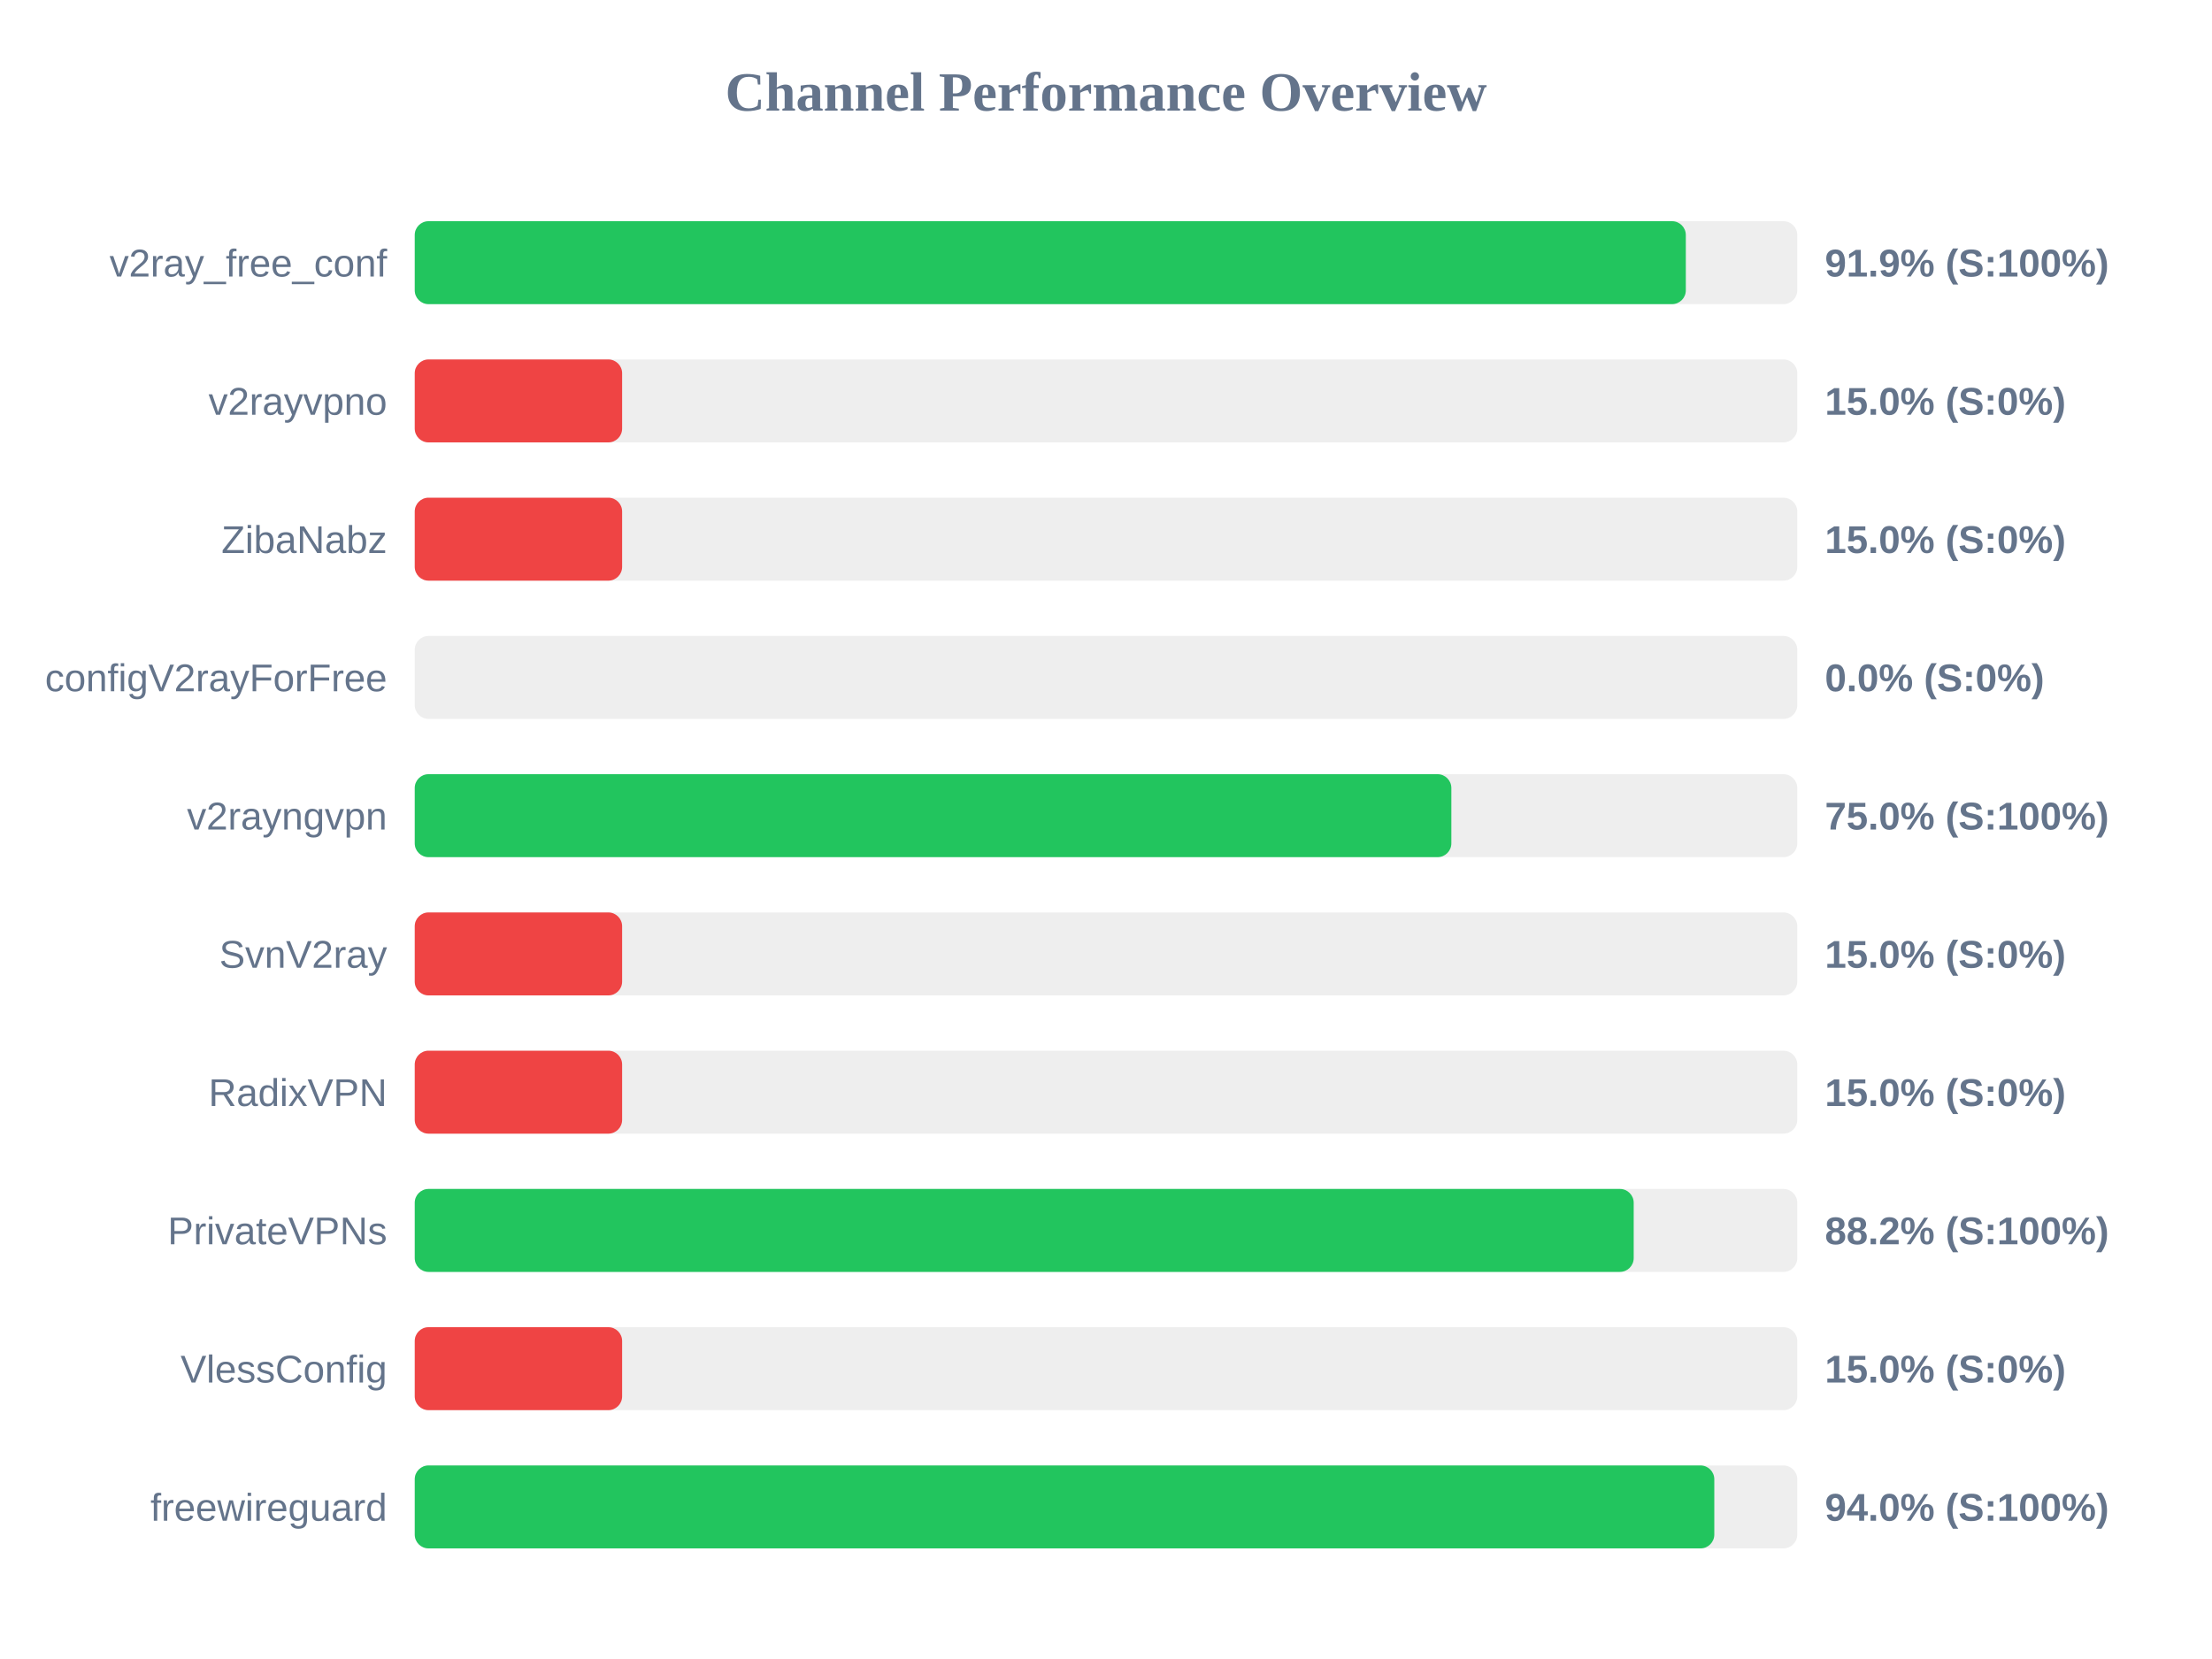
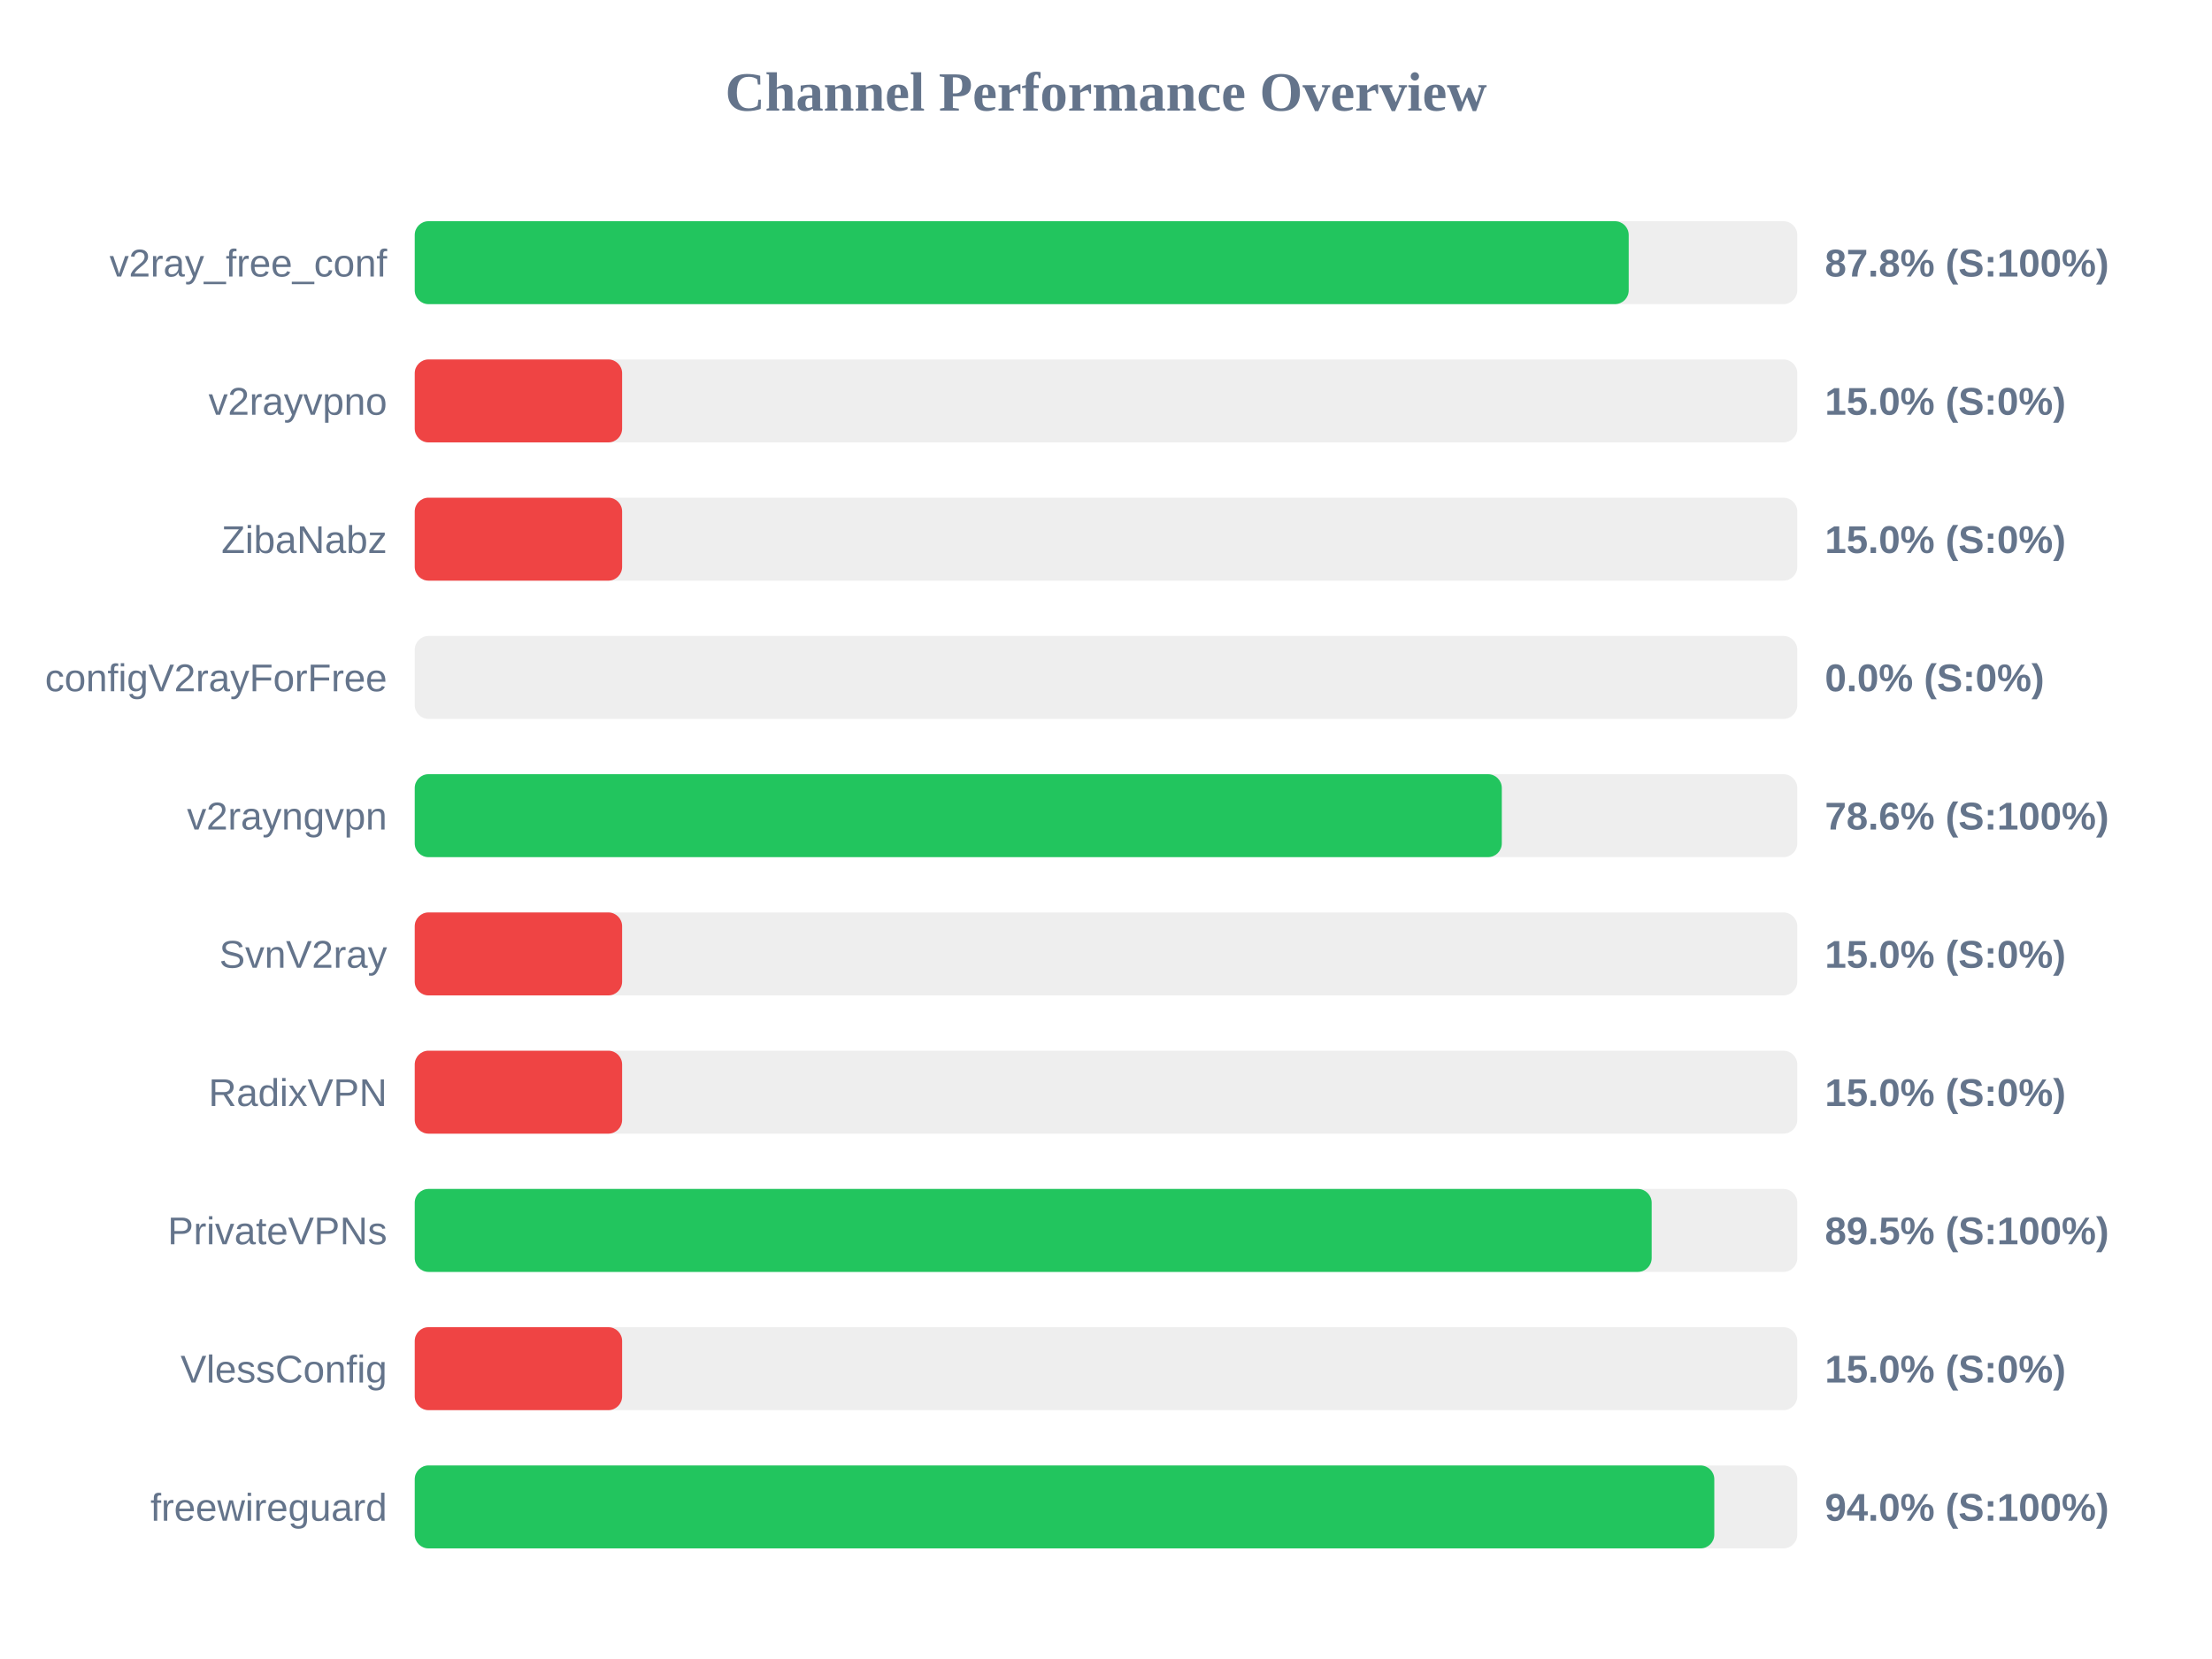
<svg xmlns="http://www.w3.org/2000/svg" width="800" height="600" version="1.1">
  <style>
        .row { font: 14px Arial; fill: #64748b; }
        .score { font: bold 14px Arial; fill: #64748b; }
    </style>
  <text x="400" y="40" text-anchor="middle" font-size="20px" font-weight="bold" fill="#64748b">Channel Performance Overview</text>
  <rect x="150" y="80" width="500" height="30" fill="#eee" rx="5" />
-   <rect x="150" y="80" width="459.7" height="30" fill="#22c55e" rx="5" />
+   <rect x="150" y="80" width="439.05" height="30" fill="#22c55e" rx="5" />
  <text x="140" y="100" text-anchor="end" class="row">v2ray_free_conf</text>
-   <text x="660" y="100" text-anchor="start" class="score">91.9% (S:100%)</text>
+   <text x="660" y="100" text-anchor="start" class="score">87.8% (S:100%)</text>
  <rect x="150" y="130" width="500" height="30" fill="#eee" rx="5" />
  <rect x="150" y="130" width="75.0" height="30" fill="#ef4444" rx="5" />
  <text x="140" y="150" text-anchor="end" class="row">v2rayvpno</text>
  <text x="660" y="150" text-anchor="start" class="score">15.0% (S:0%)</text>
  <rect x="150" y="180" width="500" height="30" fill="#eee" rx="5" />
  <rect x="150" y="180" width="75.0" height="30" fill="#ef4444" rx="5" />
  <text x="140" y="200" text-anchor="end" class="row">ZibaNabz</text>
  <text x="660" y="200" text-anchor="start" class="score">15.0% (S:0%)</text>
  <rect x="150" y="230" width="500" height="30" fill="#eee" rx="5" />
  <rect x="150" y="230" width="0.0" height="30" fill="#ef4444" rx="5" />
  <text x="140" y="250" text-anchor="end" class="row">configV2rayForFree</text>
  <text x="660" y="250" text-anchor="start" class="score">0.0% (S:0%)</text>
  <rect x="150" y="280" width="500" height="30" fill="#eee" rx="5" />
-   <rect x="150" y="280" width="374.9" height="30" fill="#22c55e" rx="5" />
+   <rect x="150" y="280" width="393.15" height="30" fill="#22c55e" rx="5" />
  <text x="140" y="300" text-anchor="end" class="row">v2rayngvpn</text>
-   <text x="660" y="300" text-anchor="start" class="score">75.0% (S:100%)</text>
+   <text x="660" y="300" text-anchor="start" class="score">78.6% (S:100%)</text>
  <rect x="150" y="330" width="500" height="30" fill="#eee" rx="5" />
  <rect x="150" y="330" width="75.0" height="30" fill="#ef4444" rx="5" />
  <text x="140" y="350" text-anchor="end" class="row">SvnV2ray</text>
  <text x="660" y="350" text-anchor="start" class="score">15.0% (S:0%)</text>
  <rect x="150" y="380" width="500" height="30" fill="#eee" rx="5" />
  <rect x="150" y="380" width="75.0" height="30" fill="#ef4444" rx="5" />
  <text x="140" y="400" text-anchor="end" class="row">RadixVPN</text>
  <text x="660" y="400" text-anchor="start" class="score">15.0% (S:0%)</text>
  <rect x="150" y="430" width="500" height="30" fill="#eee" rx="5" />
-   <rect x="150" y="430" width="440.85" height="30" fill="#22c55e" rx="5" />
+   <rect x="150" y="430" width="447.35" height="30" fill="#22c55e" rx="5" />
  <text x="140" y="450" text-anchor="end" class="row">PrivateVPNs</text>
-   <text x="660" y="450" text-anchor="start" class="score">88.2% (S:100%)</text>
+   <text x="660" y="450" text-anchor="start" class="score">89.5% (S:100%)</text>
  <rect x="150" y="480" width="500" height="30" fill="#eee" rx="5" />
  <rect x="150" y="480" width="75.0" height="30" fill="#ef4444" rx="5" />
  <text x="140" y="500" text-anchor="end" class="row">VlessConfig</text>
  <text x="660" y="500" text-anchor="start" class="score">15.0% (S:0%)</text>
  <rect x="150" y="530" width="500" height="30" fill="#eee" rx="5" />
  <rect x="150" y="530" width="470.0" height="30" fill="#22c55e" rx="5" />
  <text x="140" y="550" text-anchor="end" class="row">freewireguard</text>
  <text x="660" y="550" text-anchor="start" class="score">94.0% (S:100%)</text>
</svg>
